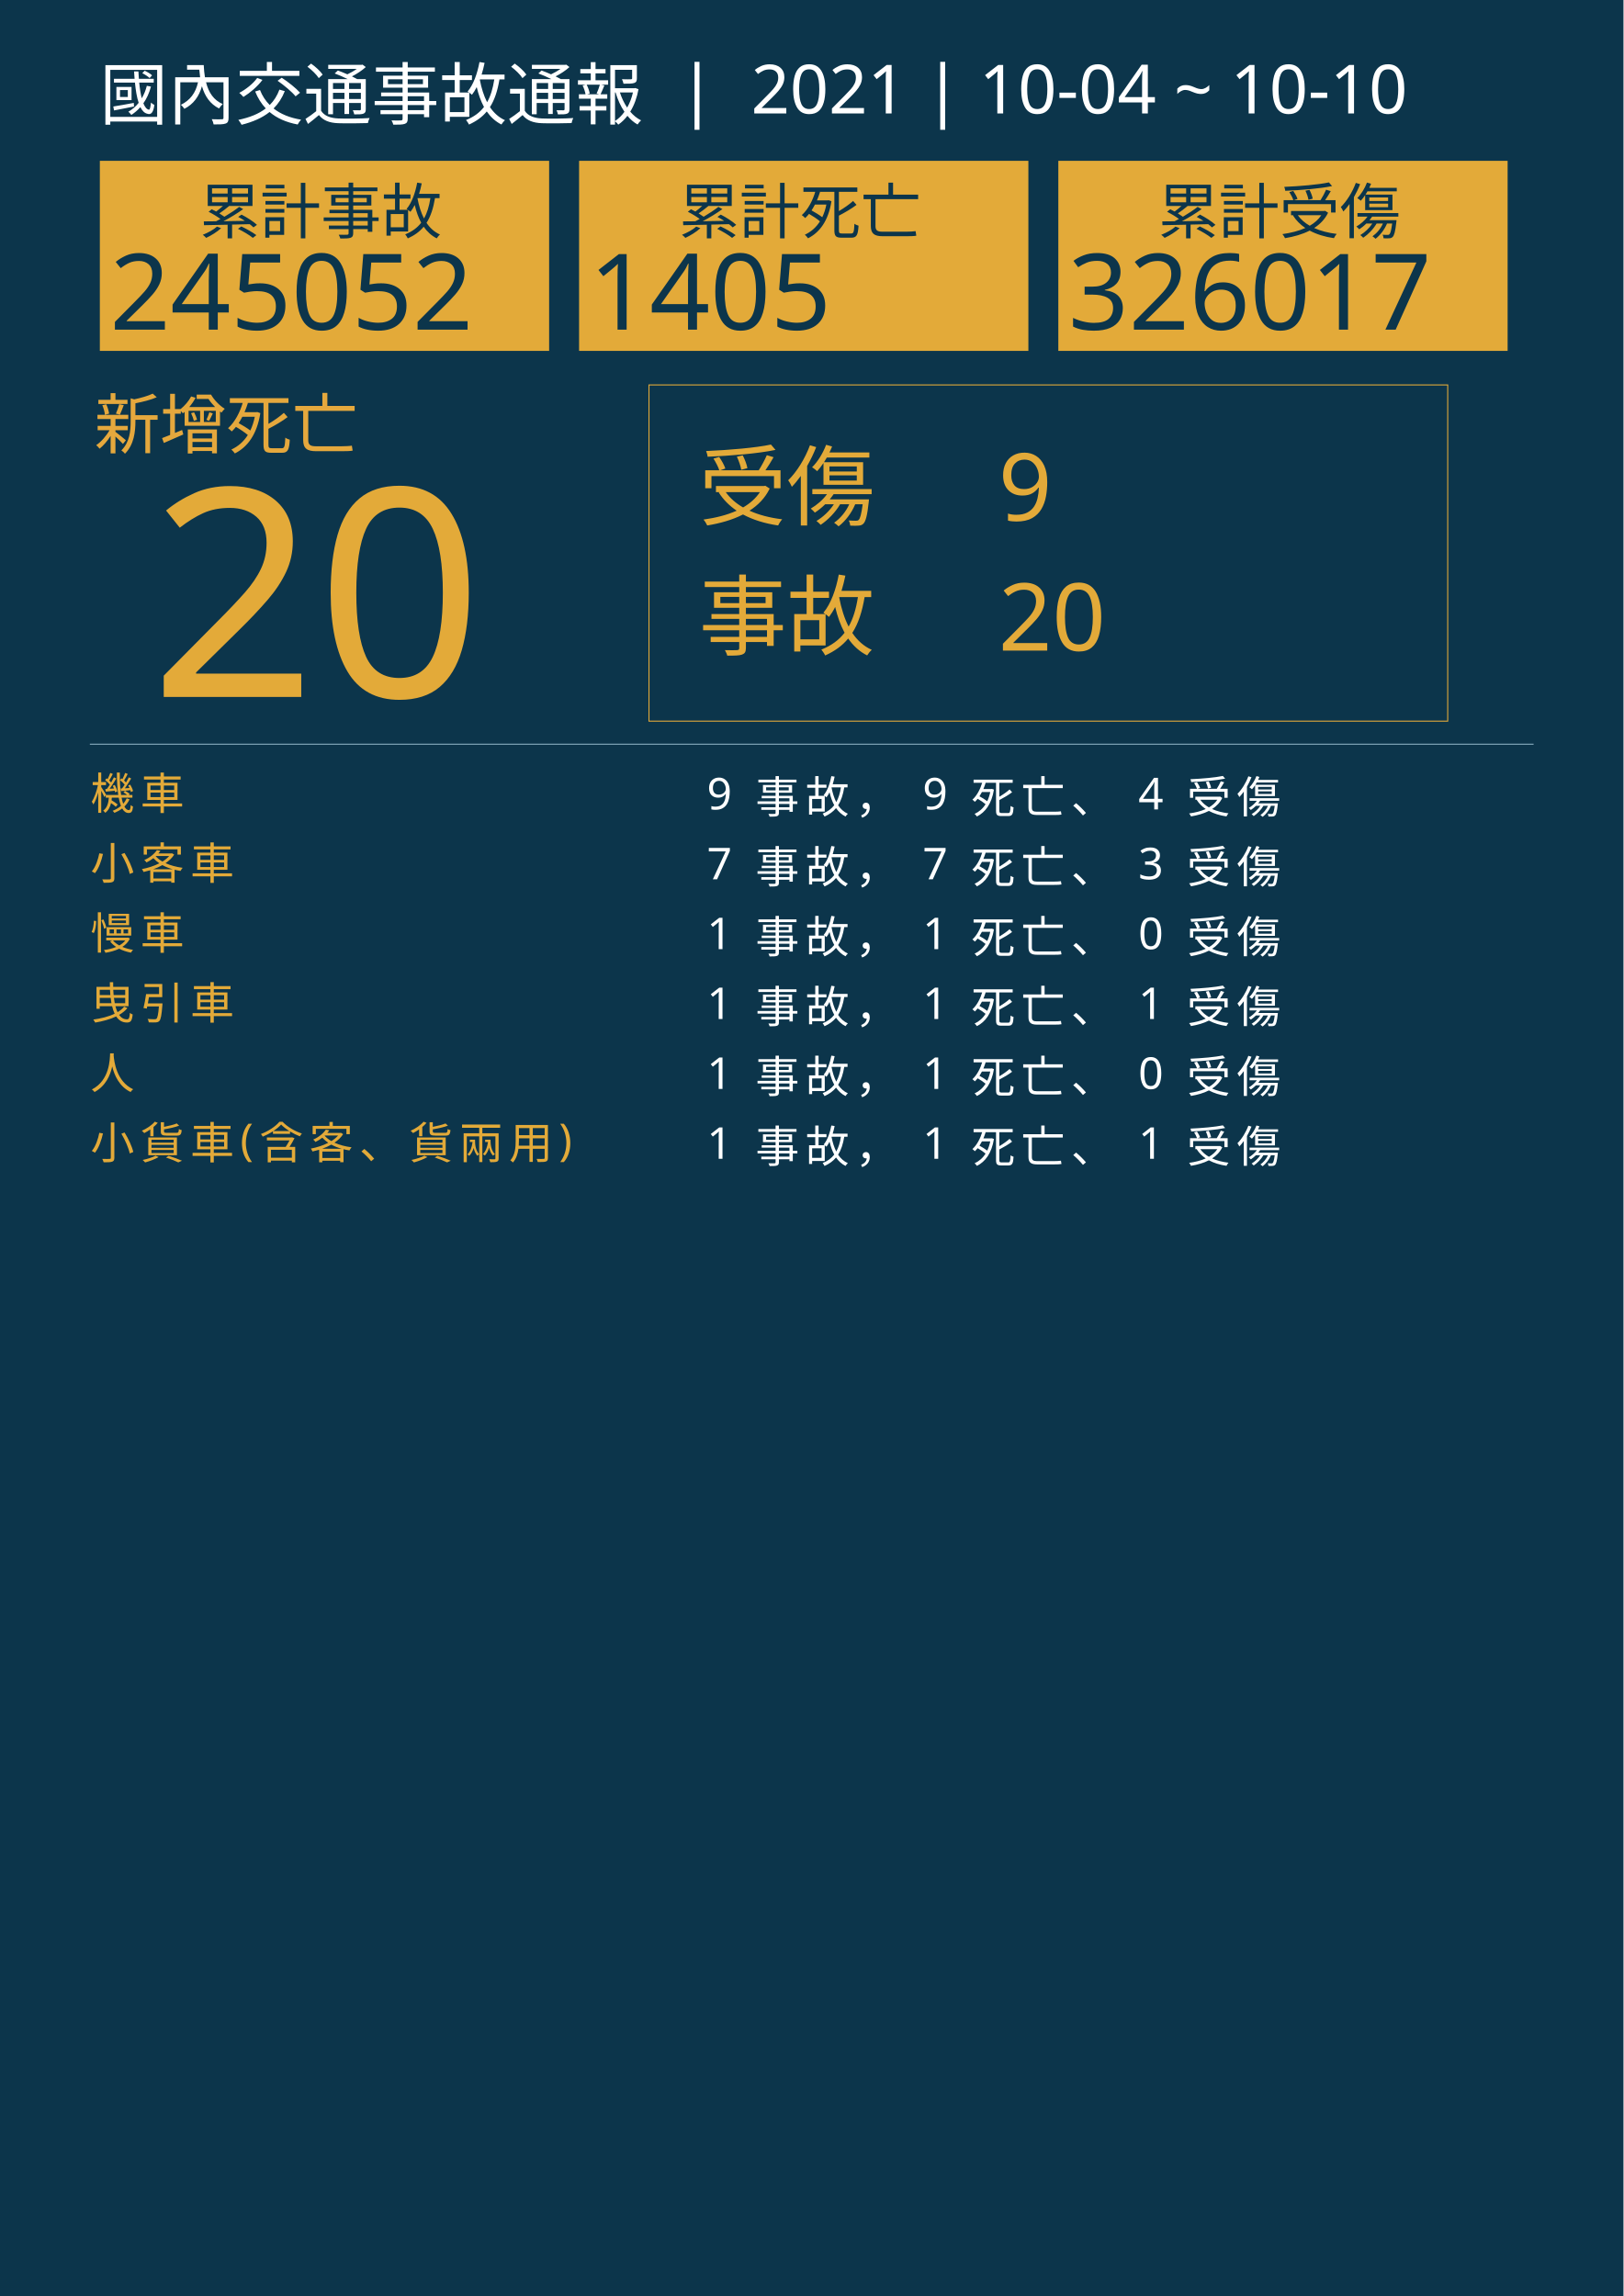
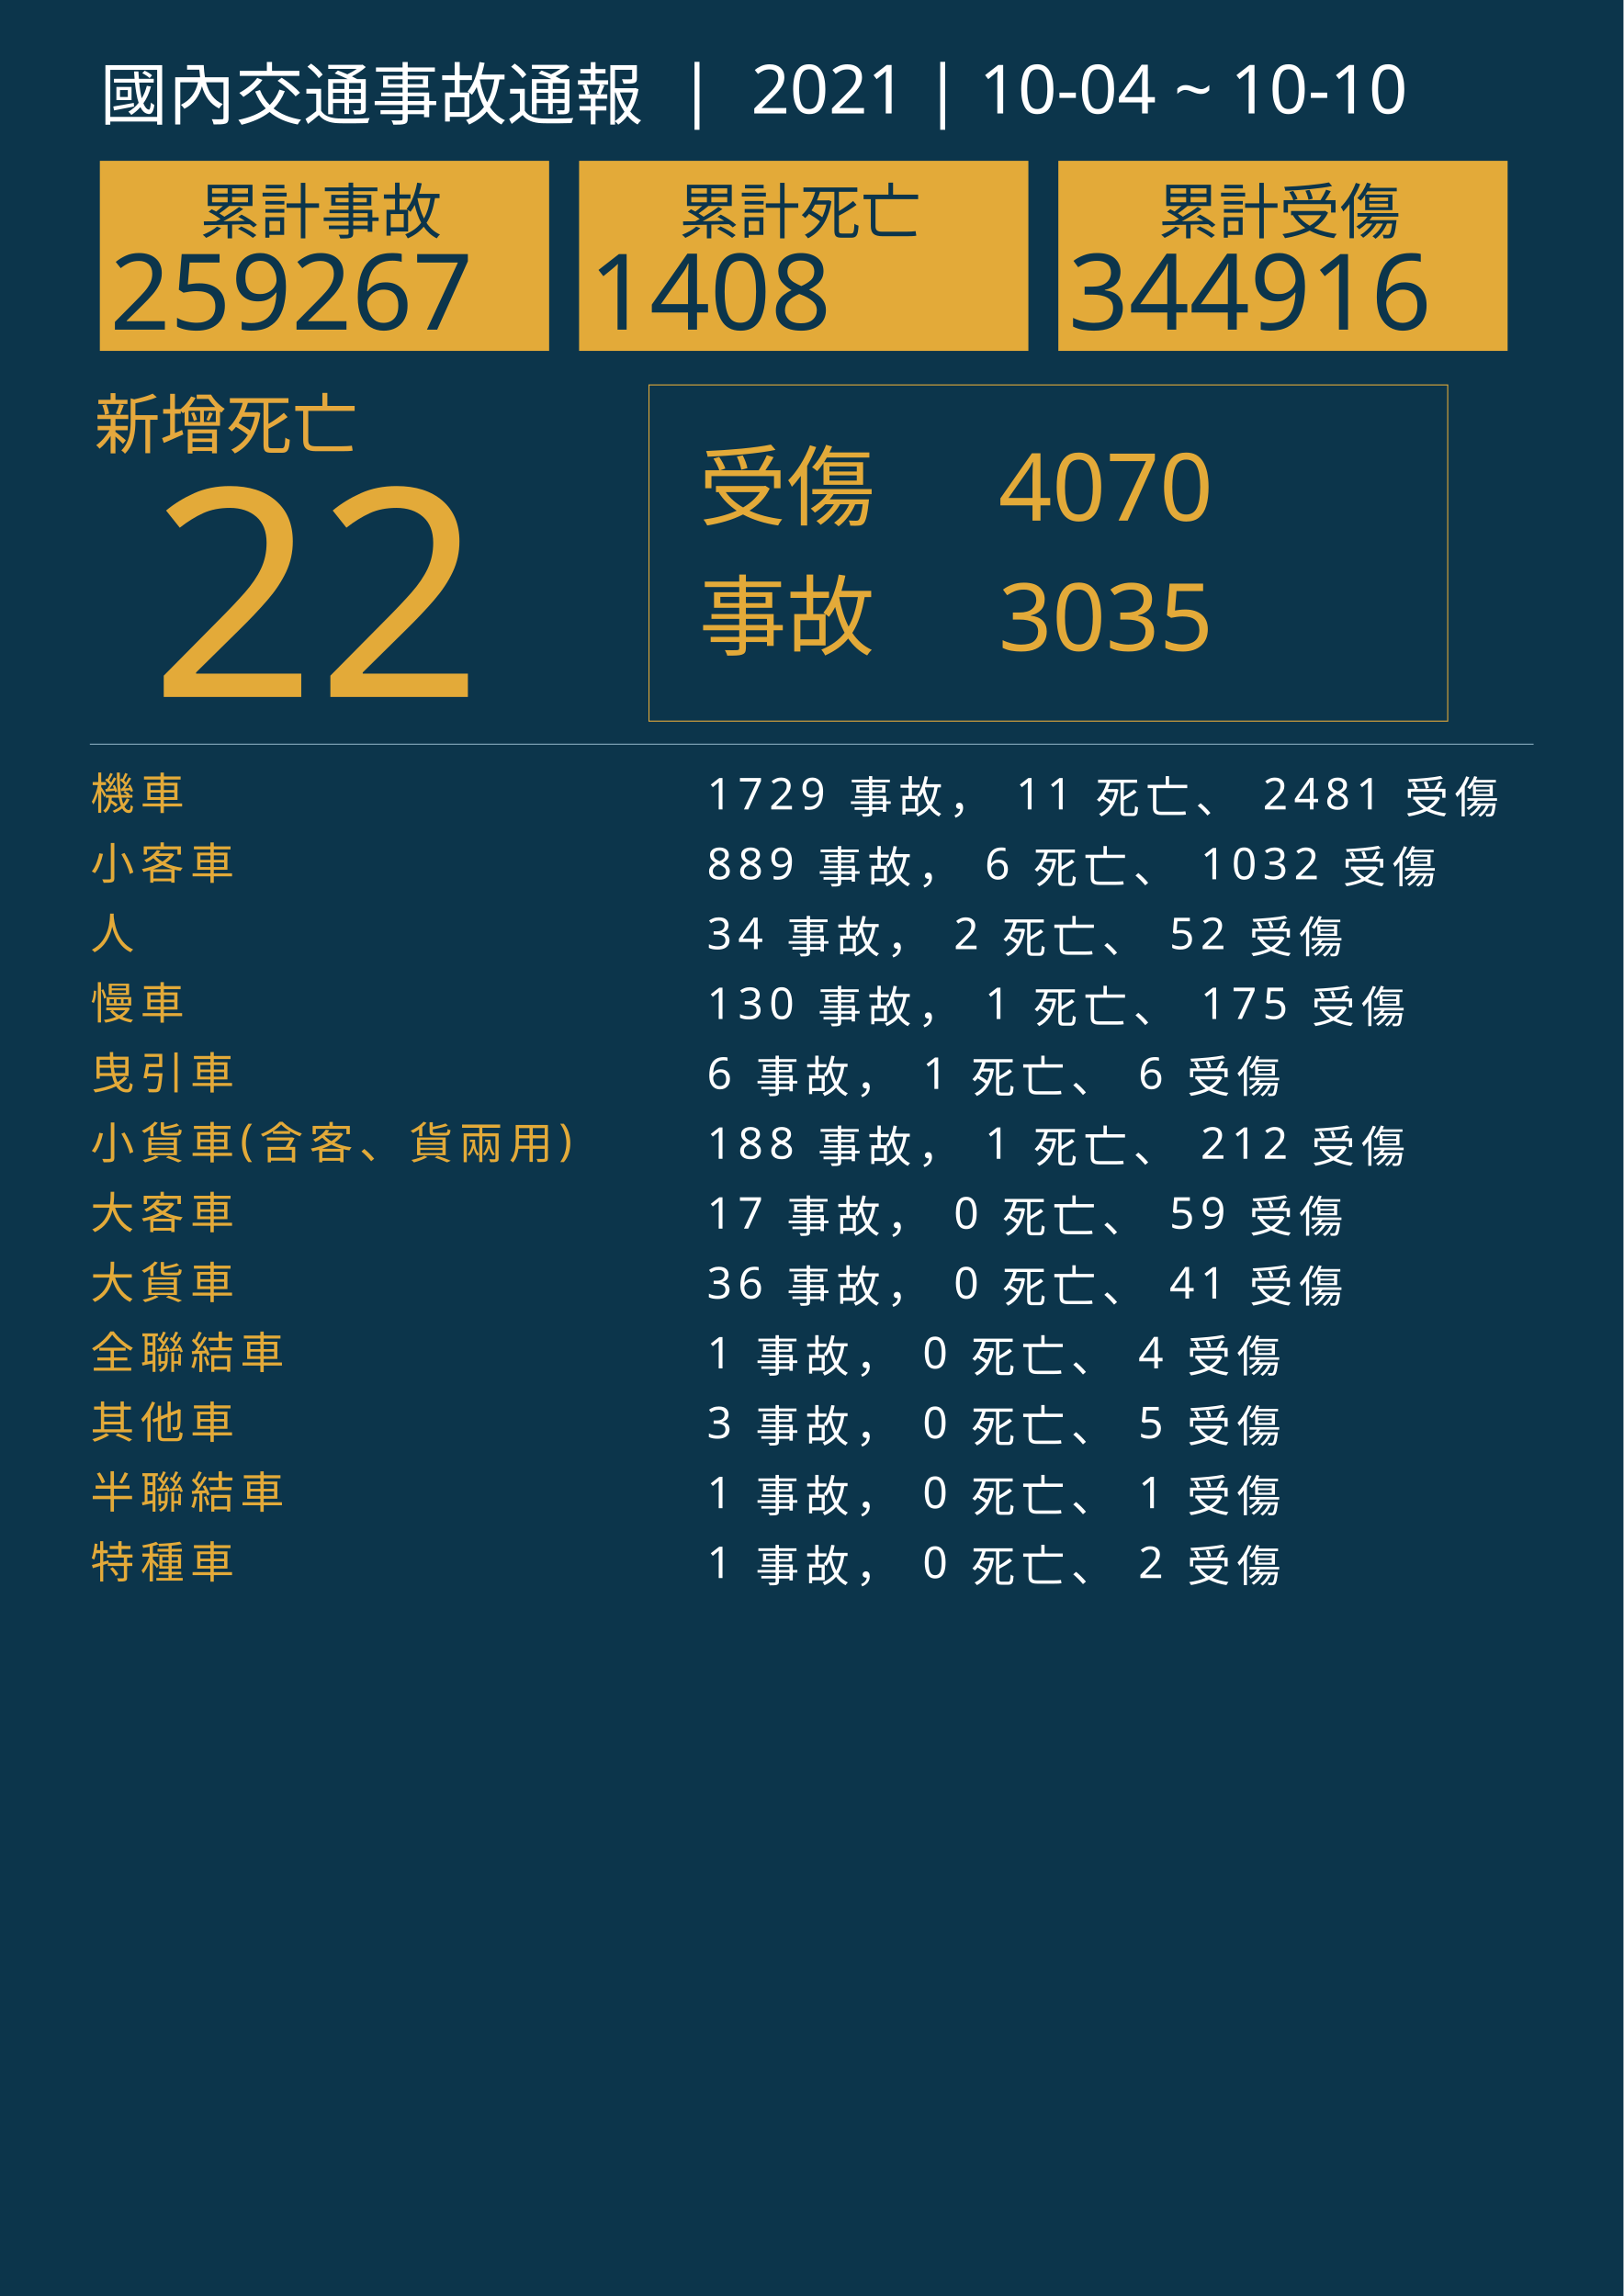
<svg xmlns="http://www.w3.org/2000/svg" version="1.1" id="圖層_1" x="0px" y="0px" viewBox="0 0 1626 2300" style="enable-background:new 0 0 1626 2300;" xml:space="preserve">
  <style type="text/css">
	.st0{fill:#0C354B;}
	.st1{fill:#E5A83D;}
	.st2{font-family:'NotoSansCJKtc-Bold-B5pc-H';}
	.st3{font-size:66px;}
	.st4{fill:#E3AA39;}
	.st5{font-family:'Arial-BoldMT';}
	.st6{font-size:291.776px;}
	.st7{fill:none;stroke:#E3AA39;stroke-miterlimit:10;}
	.st8{font-family:'NotoSansCJKtc-Light-B5pc-H';}
	.st9{font-size:88px;}
	.st10{font-family:'NotoSansCJKtc-Medium-B5pc-H';}
	.st11{font-size:94px;}
	.st12{fill:none;stroke:#8AAFC1;stroke-miterlimit:10;}
	.st13{font-size:60.649px;}
	.st14{font-size:106px;}
	.st15{fill:none;}
	.st16{font-size:44px;}
	.st17{letter-spacing:6;}
	.st18{fill:#FFFFFF;}
	.st19{letter-spacing:1;}
	.st20{font-size:68px;}
</style>
  <rect class="st0" width="1626" height="2300" />
  <text transform="matrix(1 0 0 1 94.5001 449.017)" class="st1 st2 st3">新增死亡</text>
  <g>
-     <text transform="matrix(1 0 0 1 150 698.1412)" class="st4 st5 st6">20</text>
+     <text transform="matrix(1 0 0 1 150 698.1412)" class="st4 st5 st6">22</text>
  </g>
  <g>
    <rect x="650" y="385.6" class="st7" width="800" height="336.8" />
    <g>
      <text transform="matrix(1 0 0 1 700 519.593)" class="st4 st8 st9">受傷</text>
-       <text transform="matrix(1 0 0 1 1000 521.5084)" class="st4 st10 st11">9</text>
-       <text transform="matrix(1 0 0 1 1000 651.7274)" class="st4 st10 st11">20</text>
+       <text transform="matrix(1 0 0 1 1000 521.5084)" class="st4 st10 st11">4070</text>
+       <text transform="matrix(1 0 0 1 1000 651.7274)" class="st4 st10 st11">3035</text>
      <text transform="matrix(1 0 0 1 700 649.4965)" class="st4 st8 st9">事故</text>
    </g>
  </g>
  <line class="st12" x1="90" y1="745.5" x2="1536" y2="745.5" />
  <g>
    <g>
      <rect x="100" y="161.1" class="st4" width="450" height="190.4" />
      <g>
        <text transform="matrix(1 0 0 1 200 233.9079)" class="st0 st10 st13">累計事故</text>
        <g>
-           <text transform="matrix(1 0 0 1 110 330.2121)" class="st0 st5 st14">245052</text>
+           <text transform="matrix(1 0 0 1 110 330.2121)" class="st0 st5 st14">259267</text>
        </g>
      </g>
    </g>
    <g>
      <rect x="580" y="161.1" class="st4" width="450" height="190.4" />
      <g>
        <text transform="matrix(1 0 0 1 680 233.908)" class="st0 st10 st13">累計死亡</text>
        <g>
-           <text transform="matrix(1 0 0 1 590 330.2122)" class="st0 st5 st14">1405</text>
+           <text transform="matrix(1 0 0 1 590 330.2122)" class="st0 st5 st14">1408</text>
        </g>
      </g>
    </g>
    <g>
      <rect x="1060" y="161.1" class="st4" width="450" height="190.4" />
      <g>
        <text transform="matrix(1 0 0 1 1160 233.908)" class="st0 st10 st13">累計受傷</text>
        <g>
-           <text transform="matrix(1 0 0 1 1070 330.2122)" class="st0 st5 st14">326017</text>
+           <text transform="matrix(1 0 0 1 1070 330.2122)" class="st0 st5 st14">344916</text>
        </g>
      </g>
    </g>
  </g>
  <rect x="90.6" y="772.1" class="st15" width="1141.8" height="314.8" />
  <text transform="matrix(1 0 0 1 90.5591 810.7965)">
    <tspan x="0" y="0" class="st4 st10 st16 st17">機車</tspan>
-     <tspan x="600" y="0" class="st18 st10 st16 st17"> 9 事故， 9 死亡、 4 受傷</tspan>
+     <tspan x="600" y="0" class="st18 st10 st16 st17"> 1729 事故， 11 死亡、 2481 受傷</tspan>
    <tspan x="0" y="70" class="st4 st10 st16 st17">小客車</tspan>
-     <tspan x="600" y="70" class="st18 st10 st16 st17"> 7 事故， 7 死亡、 3 受傷</tspan>
-     <tspan x="0" y="140" class="st4 st10 st16 st17">慢車</tspan>
-     <tspan x="600" y="140" class="st18 st10 st16 st17"> 1 事故， 1 死亡、 0 受傷</tspan>
-     <tspan x="0" y="210" class="st4 st10 st16 st17">曳引車</tspan>
-     <tspan x="600" y="210" class="st18 st10 st16 st17"> 1 事故， 1 死亡、 1 受傷</tspan>
-     <tspan x="0" y="280" class="st4 st10 st16 st17">人</tspan>
-     <tspan x="600" y="280" class="st18 st10 st16 st17"> 1 事故， 1 死亡、 0 受傷</tspan>
+     <tspan x="600" y="70" class="st18 st10 st16 st17"> 889 事故， 6 死亡、 1032 受傷</tspan>
+     <tspan x="0" y="140" class="st4 st10 st16 st17">人</tspan>
+     <tspan x="600" y="140" class="st18 st10 st16 st17"> 34 事故， 2 死亡、 52 受傷</tspan>
+     <tspan x="0" y="210" class="st4 st10 st16 st17">慢車</tspan>
+     <tspan x="600" y="210" class="st18 st10 st16 st17"> 130 事故， 1 死亡、 175 受傷</tspan>
+     <tspan x="0" y="280" class="st4 st10 st16 st17">曳引車</tspan>
+     <tspan x="600" y="280" class="st18 st10 st16 st17"> 6 事故， 1 死亡、 6 受傷</tspan>
    <tspan x="0" y="350" class="st4 st10 st16 st17">小貨車(含客、貨兩用)</tspan>
-     <tspan x="600" y="350" class="st18 st10 st16 st17"> 1 事故， 1 死亡、 1 受傷</tspan>
+     <tspan x="600" y="350" class="st18 st10 st16 st17"> 188 事故， 1 死亡、 212 受傷</tspan>
+     <tspan x="0" y="420" class="st4 st10 st16 st17">大客車</tspan>
+     <tspan x="600" y="420" class="st18 st10 st16 st17"> 17 事故， 0 死亡、 59 受傷</tspan>
+     <tspan x="0" y="490" class="st4 st10 st16 st17">大貨車</tspan>
+     <tspan x="600" y="490" class="st18 st10 st16 st17"> 36 事故， 0 死亡、 41 受傷</tspan>
+     <tspan x="0" y="560" class="st4 st10 st16 st17">全聯結車</tspan>
+     <tspan x="600" y="560" class="st18 st10 st16 st17"> 1 事故， 0 死亡、 4 受傷</tspan>
+     <tspan x="0" y="630" class="st4 st10 st16 st17">其他車</tspan>
+     <tspan x="600" y="630" class="st18 st10 st16 st17"> 3 事故， 0 死亡、 5 受傷</tspan>
+     <tspan x="0" y="700" class="st4 st10 st16 st17">半聯結車</tspan>
+     <tspan x="600" y="700" class="st18 st10 st16 st17"> 1 事故， 0 死亡、 1 受傷</tspan>
+     <tspan x="0" y="770" class="st4 st10 st16 st17">特種車</tspan>
+     <tspan x="600" y="770" class="st18 st10 st16 st17"> 1 事故， 0 死亡、 2 受傷</tspan>
  </text>
  <text transform="matrix(1 0 0 1 100 119.2712)" class="st18 st8 st20">國內交通事故通報  |  2021 | 10-04 ~ 10-10</text>
</svg>
